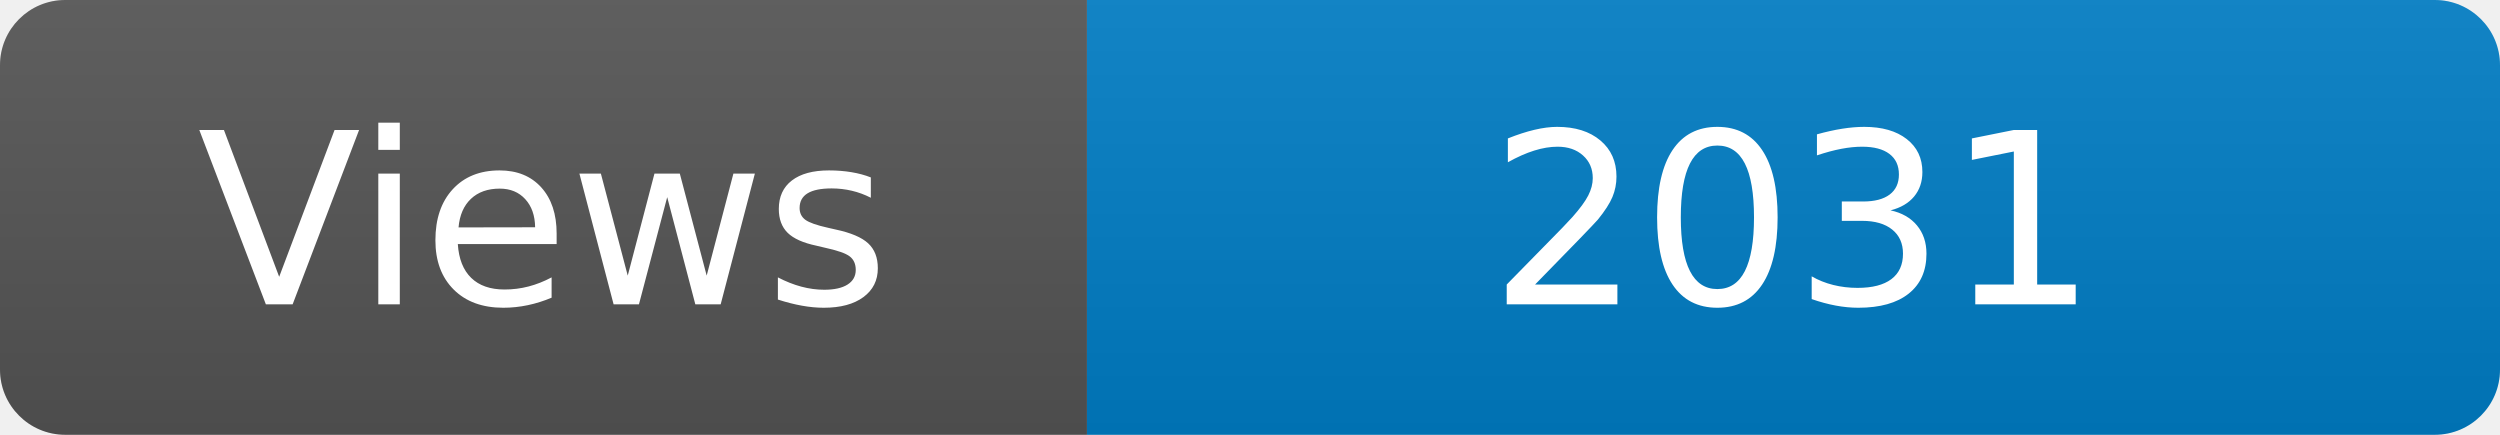
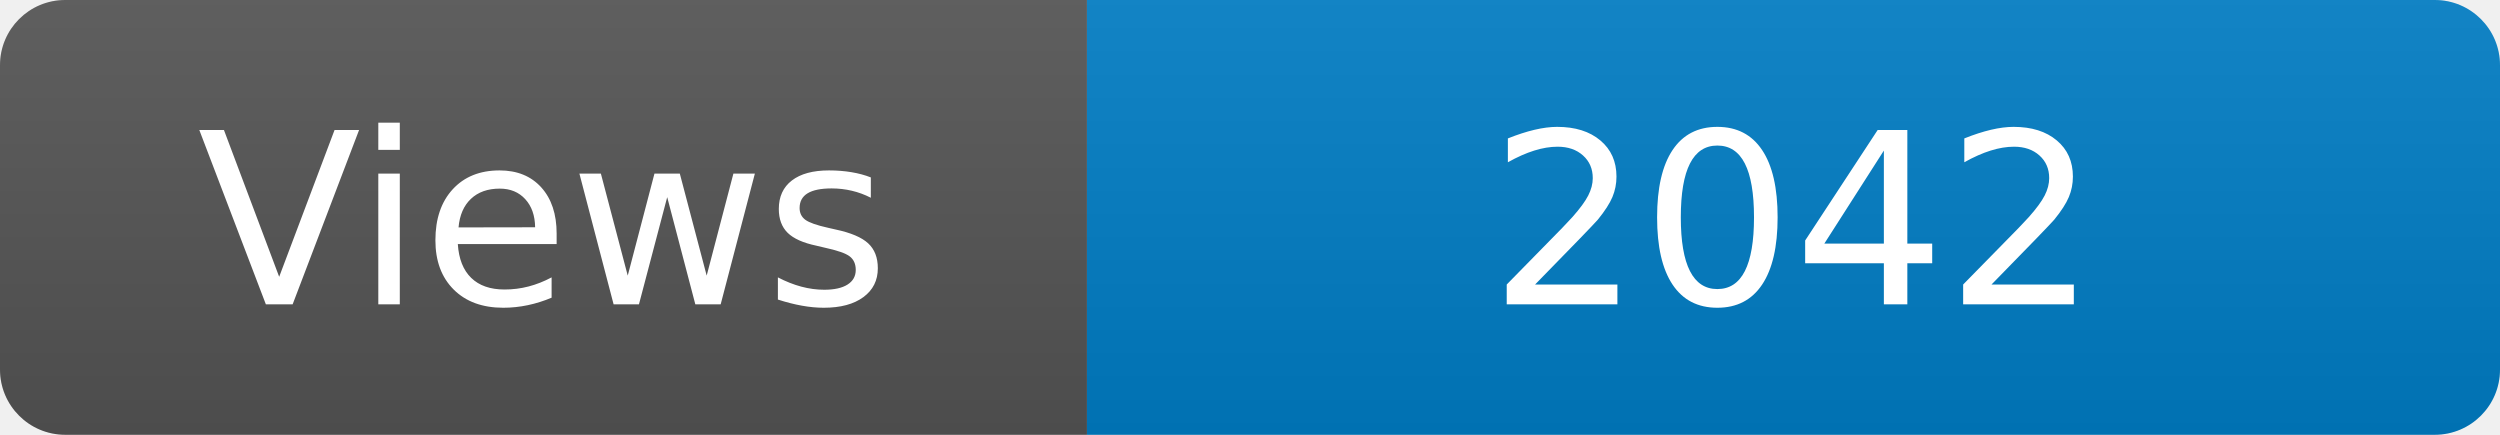
<svg xmlns="http://www.w3.org/2000/svg" width="115" height="20" role="img" aria-label="Maintained?: yes">
  <linearGradient id="s" x2="0" y2="100%">
    <stop offset="0" stop-color="#bbb" stop-opacity=".1" />
    <stop offset="1" stop-opacity=".1" />
  </linearGradient>
  <clipPath id="r">
    <rect width="115" height="20" rx="3" fill="#fff" />
  </clipPath>
  <g clip-path="url(#r)">
    <rect width="50" height="20" fill="#555" />
    <rect x="50" width="160" height="20" fill="#007ec6" />
    <rect width="115" height="20" fill="url(#s)" />
  </g>
  <g fill="#fff" text-anchor="middle" font-family="Verdana,Geneva,DejaVu Sans,sans-serif" font-size="110">
    <text x="250" y="140" transform="scale(.1)" fill="#fff">Views</text>
-     <text x="825" y="140" transform="scale(.1)" fill="#fff">2031</text>
+     <text x="825" y="140" transform="scale(.1)" fill="#fff">2042</text>
  </g>
</svg>
